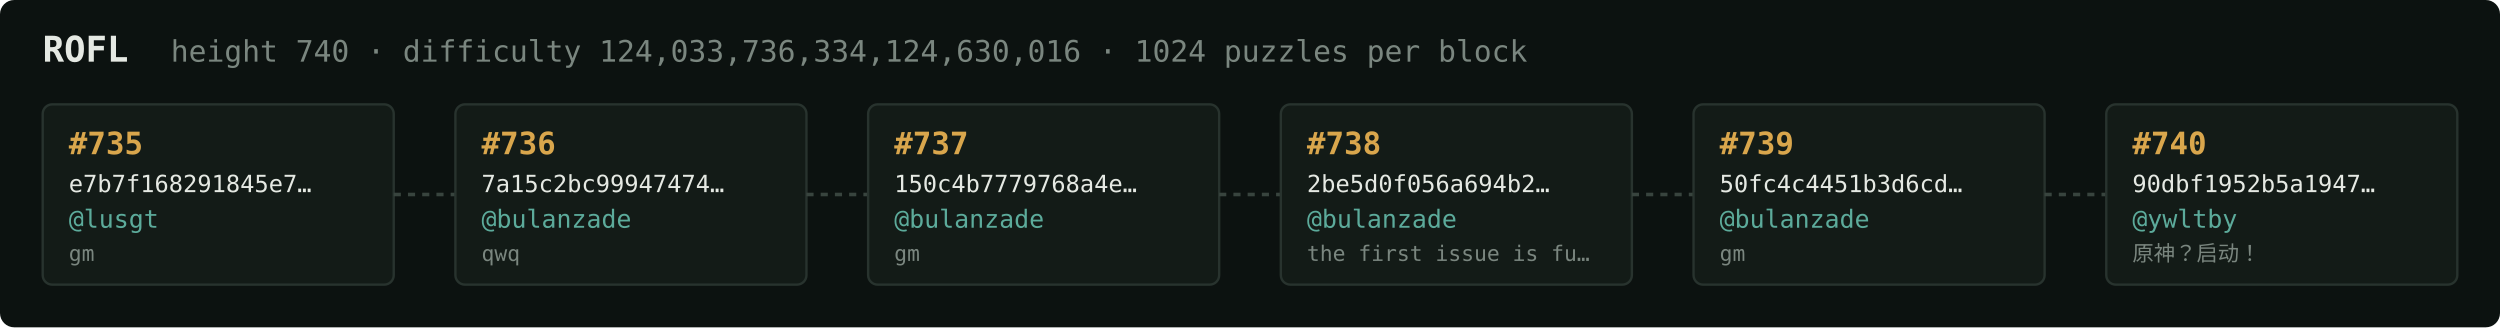
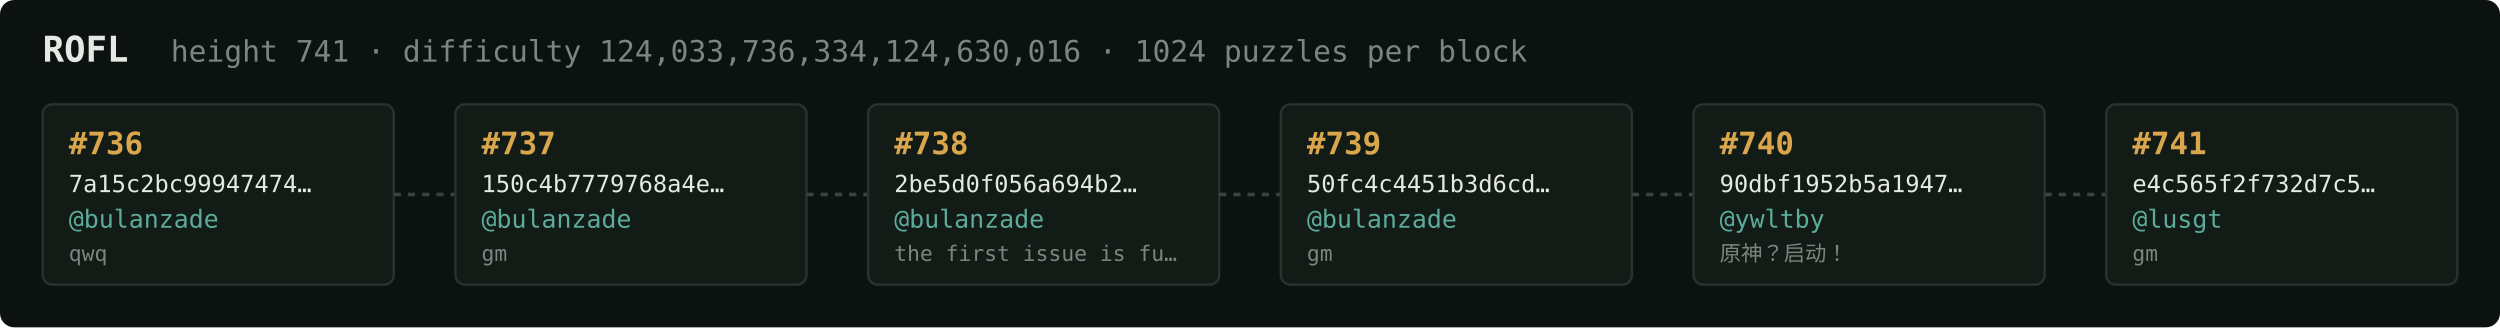
<svg xmlns="http://www.w3.org/2000/svg" width="1054" height="138" viewBox="0 0 1054 138" font-family="ui-monospace,SFMono-Regular,Menlo,monospace">
  <rect fill="#0c1210" width="1054" height="138" rx="6" />
  <text x="18" y="26" fill="#e5e9e3" font-size="15" font-weight="700">ROFL</text>
-   <text x="72" y="26" fill="#7a867f" font-size="12.5">height 740 · difficulty 124,033,736,334,124,630,016 · 1024 puzzles per block</text>
+   <text x="72" y="26" fill="#7a867f" font-size="12.5">height 741 · difficulty 124,033,736,334,124,630,016 · 1024 puzzles per block</text>
  <rect x="18" y="44" width="148" height="76" rx="4" fill="#131b17" stroke="#28332e" stroke-width="1" />
-   <text x="29" y="65" fill="#d9a64c" font-size="13" font-weight="700">#735</text>
-   <text x="29" y="81" fill="#e5e9e3" font-size="10">e7b7f168291845e7…</text>
-   <text x="29" y="96" fill="#5cab9b" font-size="10.5">@lusgt</text>
-   <text x="29" y="110" fill="#7a867f" font-size="9">gm</text>
+   <text x="29" y="65" fill="#d9a64c" font-size="13" font-weight="700">#736</text>
+   <text x="29" y="81" fill="#e5e9e3" font-size="10">7a15c2bc99947474…</text>
+   <text x="29" y="96" fill="#5cab9b" font-size="10.5">@bulanzade</text>
+   <text x="29" y="110" fill="#7a867f" font-size="9">qwq</text>
  <line x1="166" y1="82.0" x2="192" y2="82.0" stroke="#38443e" stroke-width="1.5" stroke-dasharray="3 3" />
  <rect x="192" y="44" width="148" height="76" rx="4" fill="#131b17" stroke="#28332e" stroke-width="1" />
-   <text x="203" y="65" fill="#d9a64c" font-size="13" font-weight="700">#736</text>
-   <text x="203" y="81" fill="#e5e9e3" font-size="10">7a15c2bc99947474…</text>
+   <text x="203" y="65" fill="#d9a64c" font-size="13" font-weight="700">#737</text>
+   <text x="203" y="81" fill="#e5e9e3" font-size="10">150c4b7779768a4e…</text>
  <text x="203" y="96" fill="#5cab9b" font-size="10.5">@bulanzade</text>
-   <text x="203" y="110" fill="#7a867f" font-size="9">qwq</text>
+   <text x="203" y="110" fill="#7a867f" font-size="9">gm</text>
  <line x1="340" y1="82.0" x2="366" y2="82.0" stroke="#38443e" stroke-width="1.5" stroke-dasharray="3 3" />
  <rect x="366" y="44" width="148" height="76" rx="4" fill="#131b17" stroke="#28332e" stroke-width="1" />
-   <text x="377" y="65" fill="#d9a64c" font-size="13" font-weight="700">#737</text>
-   <text x="377" y="81" fill="#e5e9e3" font-size="10">150c4b7779768a4e…</text>
+   <text x="377" y="65" fill="#d9a64c" font-size="13" font-weight="700">#738</text>
+   <text x="377" y="81" fill="#e5e9e3" font-size="10">2be5d0f056a694b2…</text>
  <text x="377" y="96" fill="#5cab9b" font-size="10.5">@bulanzade</text>
-   <text x="377" y="110" fill="#7a867f" font-size="9">gm</text>
+   <text x="377" y="110" fill="#7a867f" font-size="9">the first issue is fu…</text>
  <line x1="514" y1="82.0" x2="540" y2="82.0" stroke="#38443e" stroke-width="1.5" stroke-dasharray="3 3" />
  <rect x="540" y="44" width="148" height="76" rx="4" fill="#131b17" stroke="#28332e" stroke-width="1" />
-   <text x="551" y="65" fill="#d9a64c" font-size="13" font-weight="700">#738</text>
-   <text x="551" y="81" fill="#e5e9e3" font-size="10">2be5d0f056a694b2…</text>
+   <text x="551" y="65" fill="#d9a64c" font-size="13" font-weight="700">#739</text>
+   <text x="551" y="81" fill="#e5e9e3" font-size="10">50fc4c4451b3d6cd…</text>
  <text x="551" y="96" fill="#5cab9b" font-size="10.5">@bulanzade</text>
-   <text x="551" y="110" fill="#7a867f" font-size="9">the first issue is fu…</text>
+   <text x="551" y="110" fill="#7a867f" font-size="9">gm</text>
  <line x1="688" y1="82.0" x2="714" y2="82.0" stroke="#38443e" stroke-width="1.5" stroke-dasharray="3 3" />
  <rect x="714" y="44" width="148" height="76" rx="4" fill="#131b17" stroke="#28332e" stroke-width="1" />
-   <text x="725" y="65" fill="#d9a64c" font-size="13" font-weight="700">#739</text>
-   <text x="725" y="81" fill="#e5e9e3" font-size="10">50fc4c4451b3d6cd…</text>
-   <text x="725" y="96" fill="#5cab9b" font-size="10.5">@bulanzade</text>
-   <text x="725" y="110" fill="#7a867f" font-size="9">gm</text>
+   <text x="725" y="65" fill="#d9a64c" font-size="13" font-weight="700">#740</text>
+   <text x="725" y="81" fill="#e5e9e3" font-size="10">90dbf1952b5a1947…</text>
+   <text x="725" y="96" fill="#5cab9b" font-size="10.5">@ywltby</text>
+   <text x="725" y="110" fill="#7a867f" font-size="9">原神？启动！</text>
  <line x1="862" y1="82.0" x2="888" y2="82.0" stroke="#38443e" stroke-width="1.5" stroke-dasharray="3 3" />
  <rect x="888" y="44" width="148" height="76" rx="4" fill="#131b17" stroke="#28332e" stroke-width="1" />
-   <text x="899" y="65" fill="#d9a64c" font-size="13" font-weight="700">#740</text>
-   <text x="899" y="81" fill="#e5e9e3" font-size="10">90dbf1952b5a1947…</text>
-   <text x="899" y="96" fill="#5cab9b" font-size="10.5">@ywltby</text>
-   <text x="899" y="110" fill="#7a867f" font-size="9">原神？启动！</text>
+   <text x="899" y="65" fill="#d9a64c" font-size="13" font-weight="700">#741</text>
+   <text x="899" y="81" fill="#e5e9e3" font-size="10">e4c565f2f732d7c5…</text>
+   <text x="899" y="96" fill="#5cab9b" font-size="10.5">@lusgt</text>
+   <text x="899" y="110" fill="#7a867f" font-size="9">gm</text>
</svg>
